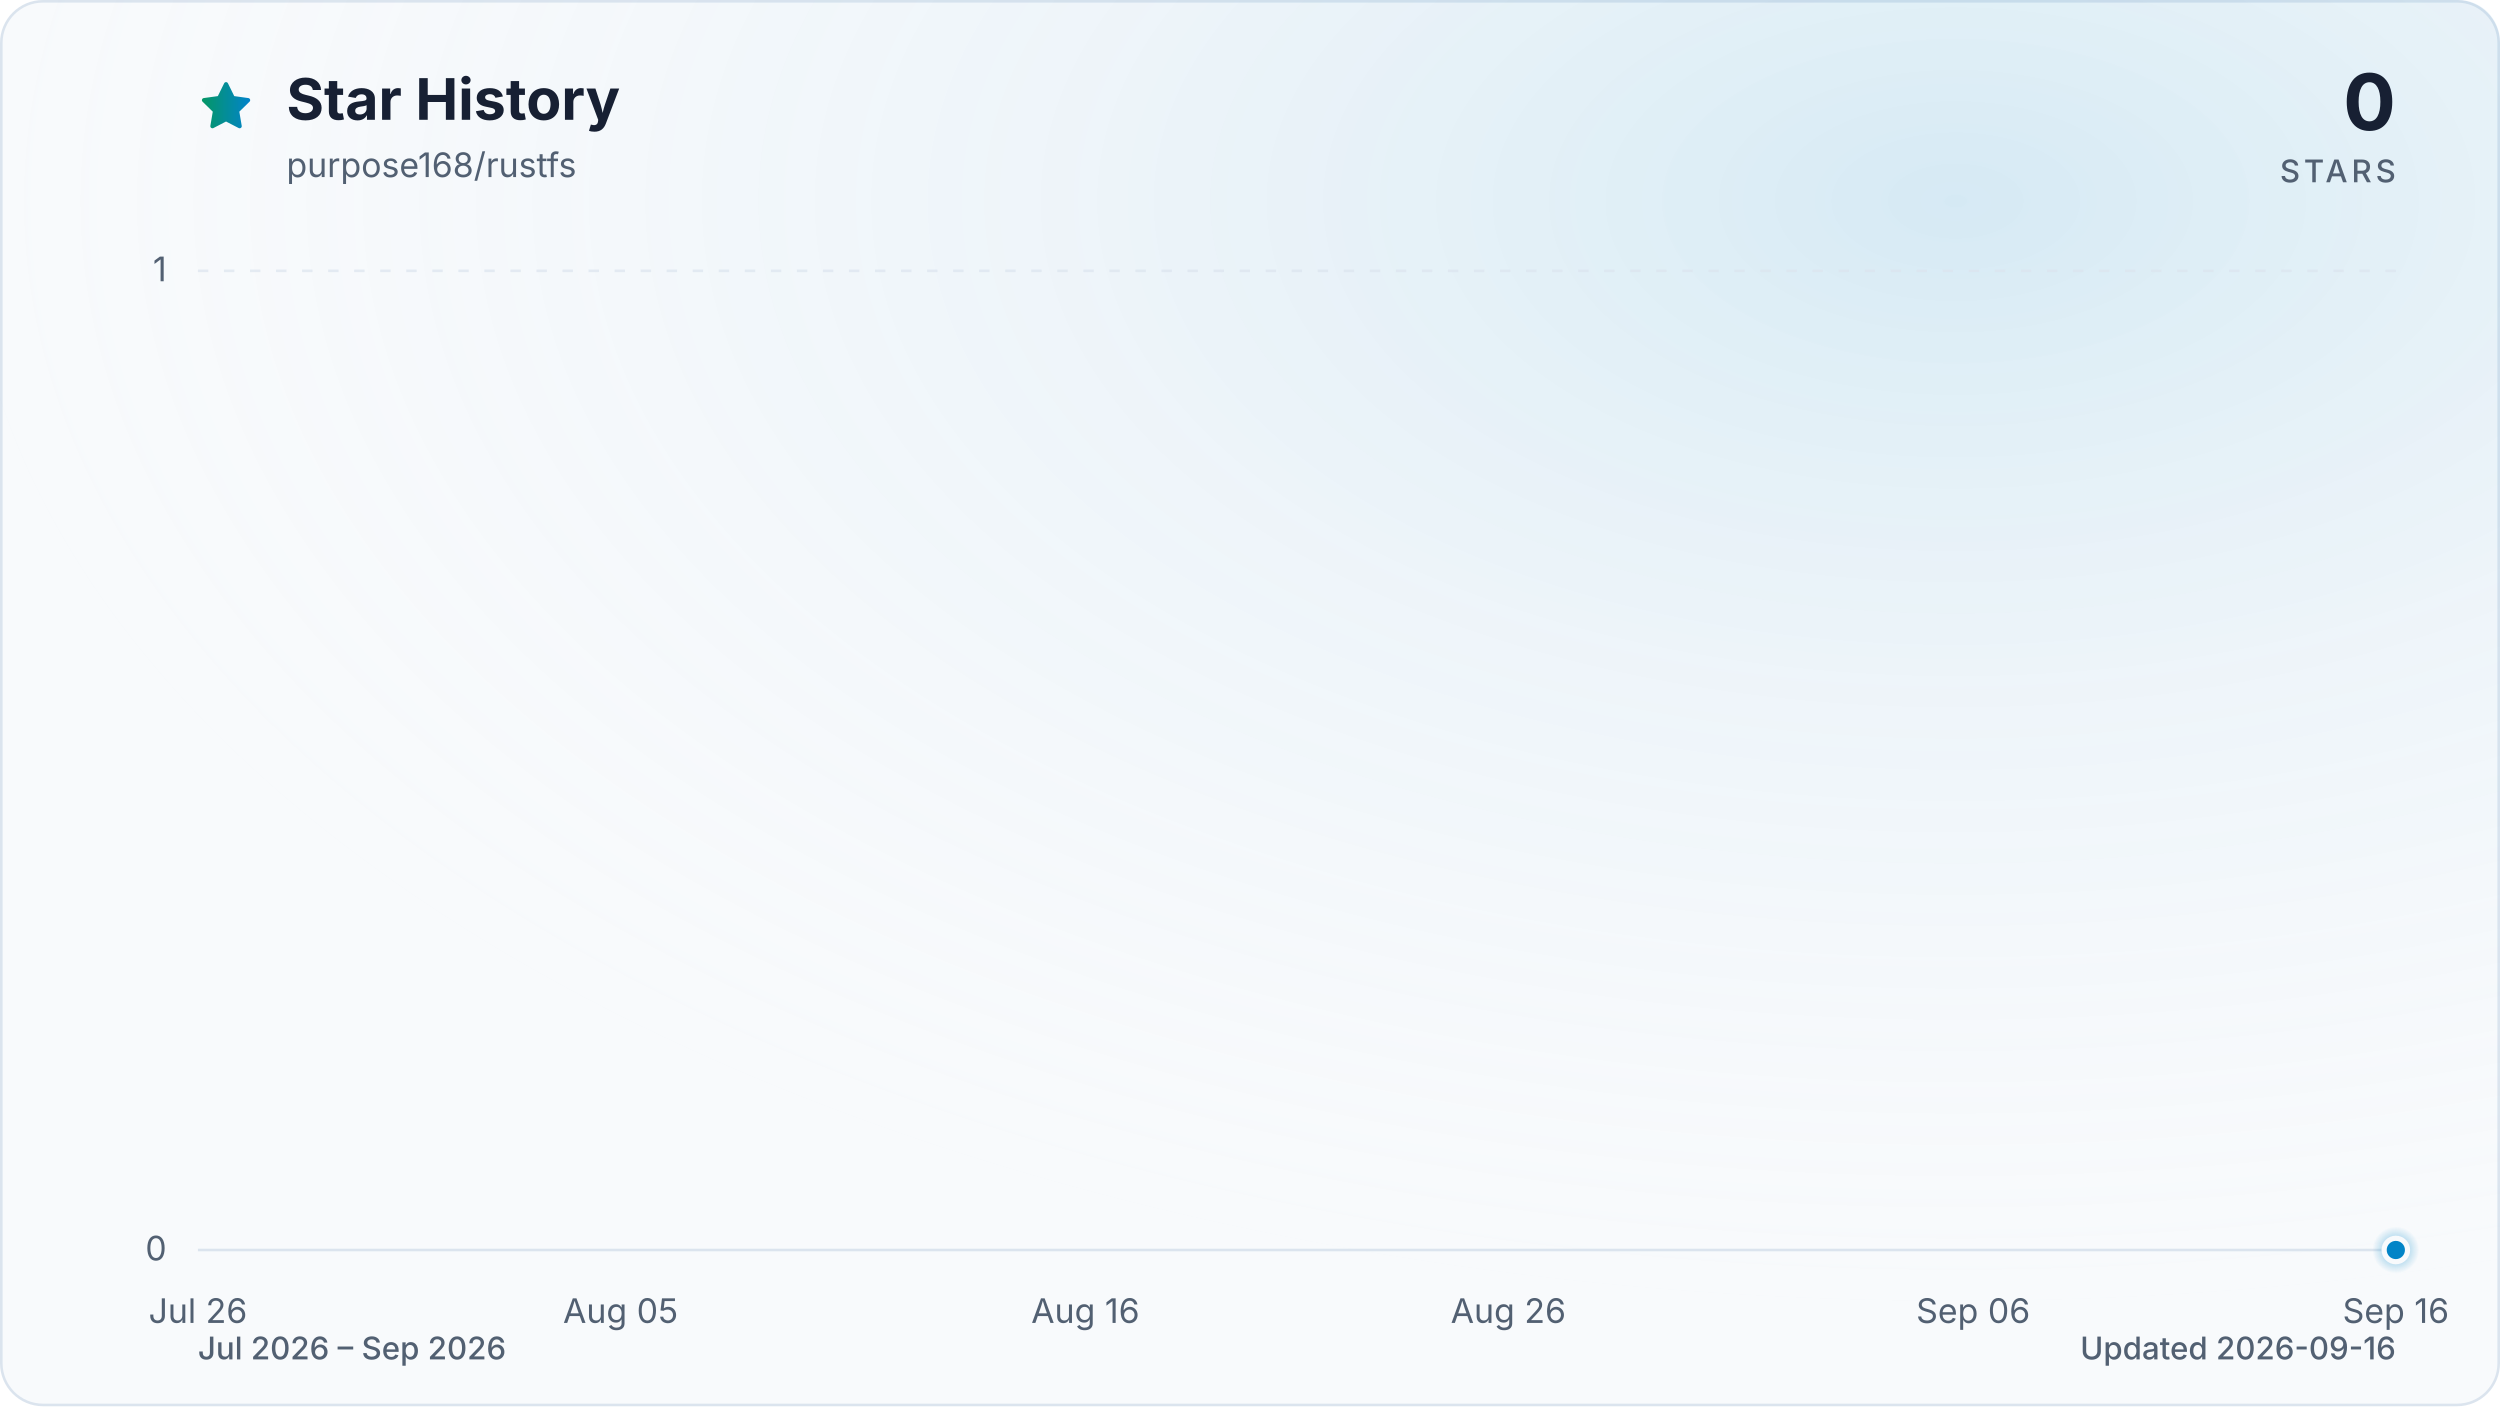
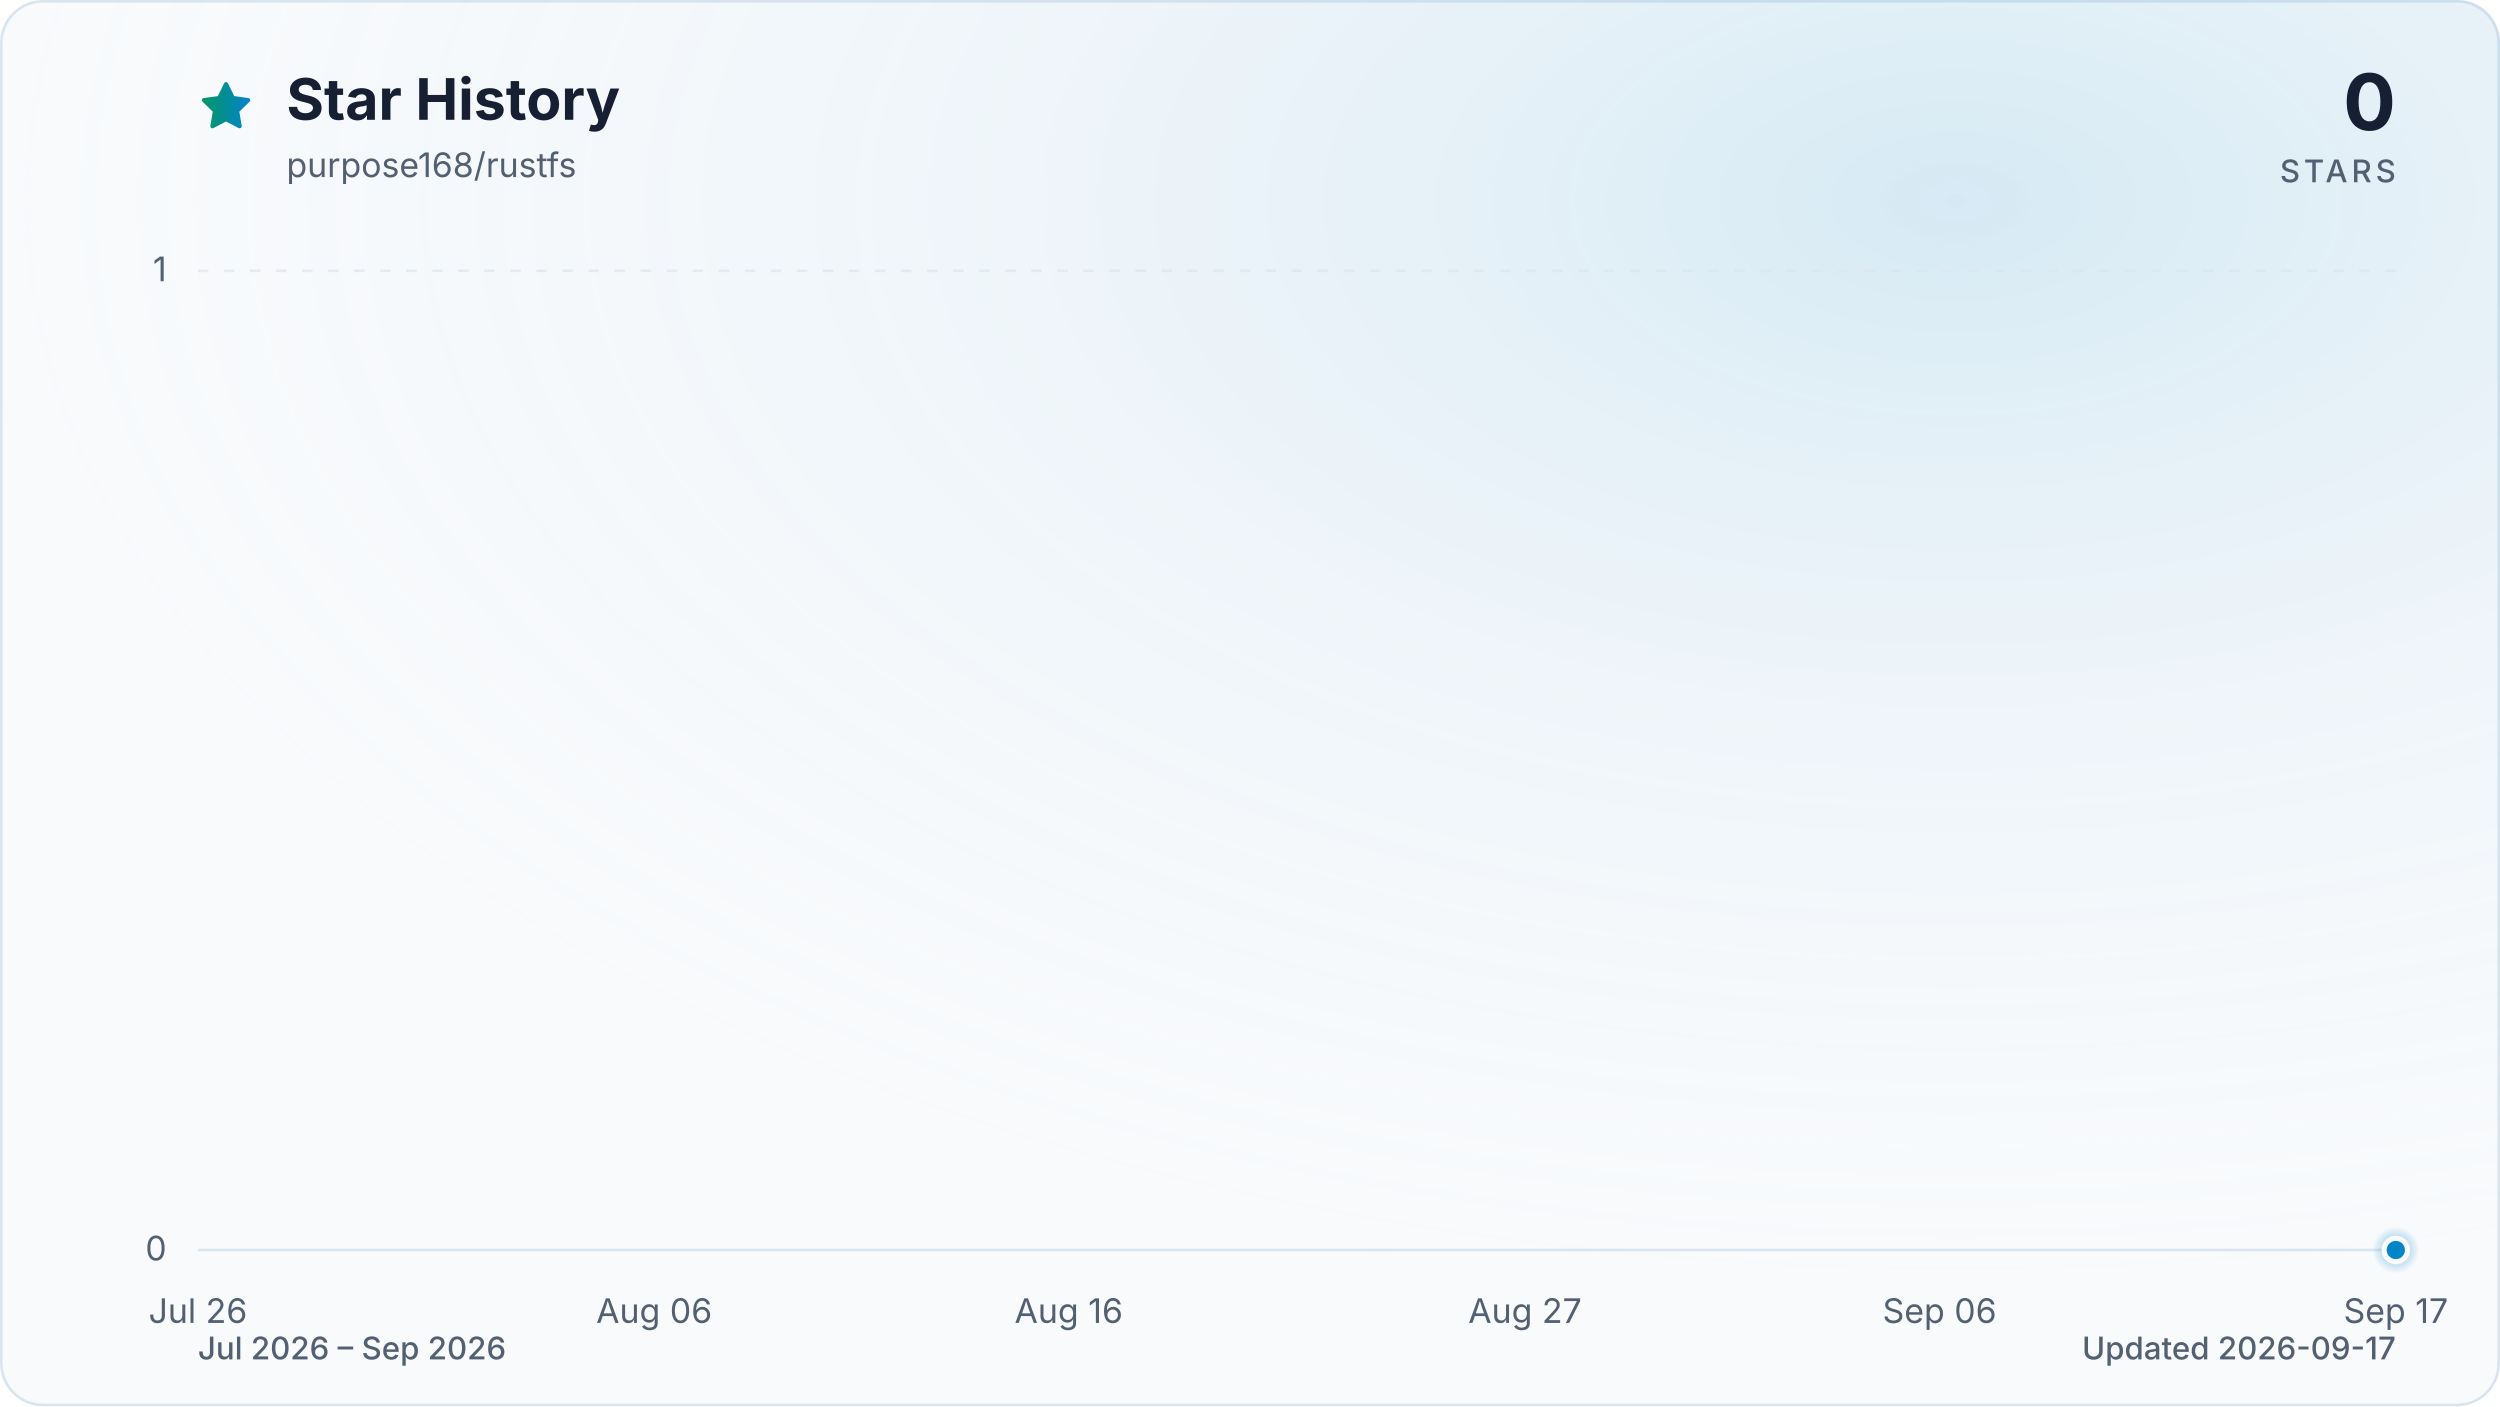
<svg xmlns="http://www.w3.org/2000/svg" viewBox="0 0 960 540" role="img" aria-labelledby="title description" data-style="gradient" data-variant="glow" data-animated="true">
  <defs>
    <linearGradient id="trend" x1="0" y1="0" x2="1" y2="0">
      <stop offset="0%" stop-color="#059669" />
      <stop offset="100%" stop-color="#0284c7" />
    </linearGradient>
    <linearGradient id="area" x1="0" y1="0" x2="0" y2="1">
      <stop offset="0%" stop-color="#059669" stop-opacity="0.30" />
      <stop offset="55%" stop-color="#0284c7" stop-opacity="0.10" />
      <stop offset="100%" stop-color="#0284c7" stop-opacity="0.01" />
    </linearGradient>
    <radialGradient id="marker-halo" cx="50%" cy="50%" r="50%">
      <stop offset="0%" stop-color="#0284c7" stop-opacity="0.55" />
      <stop offset="100%" stop-color="#0284c7" stop-opacity="0" />
    </radialGradient>
    <radialGradient id="surface-glow" cx="78%" cy="14%" r="80%">
      <stop offset="0%" stop-color="#0284c7" stop-opacity="0.14" />
      <stop offset="100%" stop-color="#f8fafc" stop-opacity="0" />
    </radialGradient>
    <filter id="trend-glow" x="-20%" y="-20%" width="140%" height="140%">
      <feGaussianBlur stdDeviation="7" />
    </filter>
  </defs>
  <style>
.trend-enter{transform-box:fill-box;transform-origin:center;animation:trend-enter 520ms cubic-bezier(0.16,1,0.3,1)}
.marker-enter{transform-box:fill-box;transform-origin:center;animation:marker-enter 320ms cubic-bezier(0.16,1,0.3,1) 200ms both}
.marker-pulse{transform-box:fill-box;transform-origin:center;animation:marker-pulse 2.6s ease-out infinite}
@keyframes trend-enter{from{opacity:.35;transform:translateY(10px)}to{opacity:1;transform:translateY(0)}}
@keyframes marker-enter{from{opacity:0;transform:scale(.4)}to{opacity:1;transform:scale(1)}}
@keyframes marker-pulse{0%{opacity:.5;transform:scale(.7)}70%,100%{opacity:0;transform:scale(2.1)}}
@media (prefers-reduced-motion:reduce){.trend-enter,.marker-enter,.marker-pulse{animation:none!important}}
@media (prefers-reduced-motion:reduce){.marker-pulse{opacity:0}}
</style>
  <rect x="0.5" y="0.5" width="959" height="539" fill="#f8fafc" stroke="#dbe4ee" stroke-width="1" rx="16" />
  <rect width="960" height="540" fill="url(#surface-glow)" rx="16" />
  <path d="M12 2.6l2.9 5.9 6.5.9-4.7 4.6 1.1 6.5-5.8-3-5.8 3 1.1-6.5-4.7-4.6 6.5-.9L12 2.6Z" transform="translate(76 30) scale(.9)" fill="url(#trend)" stroke="url(#trend)" stroke-width="1.8" stroke-linejoin="round" aria-hidden="true" />
  <text x="110" y="46" fill="#172033" font-family="ui-sans-serif, system-ui, -apple-system, BlinkMacSystemFont, 'Segoe UI', sans-serif" font-size="22" font-weight="700">Star History</text>
  <text x="110" y="68" fill="#526072" font-family="ui-sans-serif, system-ui, -apple-system, BlinkMacSystemFont, 'Segoe UI', sans-serif" font-size="13">purpose168/rustfs</text>
  <text x="920" y="50" fill="#172033" font-family="ui-sans-serif, system-ui, -apple-system, BlinkMacSystemFont, 'Segoe UI', sans-serif" font-size="30" font-weight="700" text-anchor="end">0</text>
  <text x="920" y="70" fill="#526072" font-family="ui-sans-serif, system-ui, -apple-system, BlinkMacSystemFont, 'Segoe UI', sans-serif" font-size="12" font-weight="500" letter-spacing="1.5" text-anchor="end">STARS</text>
  <line x1="76" y1="480.0" x2="920" y2="480.0" stroke="#dbe4ee" stroke-width="1" stroke-dasharray="0" opacity="1" />
  <text x="64" y="484.0" fill="#526072" font-family="ui-sans-serif, system-ui, -apple-system, BlinkMacSystemFont, 'Segoe UI', sans-serif" font-size="13" text-anchor="end">0</text>
  <line x1="76" y1="104.0" x2="920" y2="104.0" stroke="#dbe4ee" stroke-width="1" stroke-dasharray="4 6" opacity="0.7" />
  <text x="64" y="108.0" fill="#526072" font-family="ui-sans-serif, system-ui, -apple-system, BlinkMacSystemFont, 'Segoe UI', sans-serif" font-size="13" text-anchor="end">1</text>
  <text x="76.0" y="508" fill="#526072" font-family="ui-sans-serif, system-ui, -apple-system, BlinkMacSystemFont, 'Segoe UI', sans-serif" font-size="13" text-anchor="middle">Jul 26</text>
-   <text x="238.3" y="508" fill="#526072" font-family="ui-sans-serif, system-ui, -apple-system, BlinkMacSystemFont, 'Segoe UI', sans-serif" font-size="13" text-anchor="middle">Aug 05</text>
-   <text x="416.8" y="508" fill="#526072" font-family="ui-sans-serif, system-ui, -apple-system, BlinkMacSystemFont, 'Segoe UI', sans-serif" font-size="13" text-anchor="middle">Aug 16</text>
-   <text x="579.2" y="508" fill="#526072" font-family="ui-sans-serif, system-ui, -apple-system, BlinkMacSystemFont, 'Segoe UI', sans-serif" font-size="13" text-anchor="middle">Aug 26</text>
-   <text x="757.7" y="508" fill="#526072" font-family="ui-sans-serif, system-ui, -apple-system, BlinkMacSystemFont, 'Segoe UI', sans-serif" font-size="13" text-anchor="middle">Sep 06</text>
-   <text x="920.0" y="508" fill="#526072" font-family="ui-sans-serif, system-ui, -apple-system, BlinkMacSystemFont, 'Segoe UI', sans-serif" font-size="13" text-anchor="middle">Sep 16</text>
+   <text x="251.2" y="508" fill="#526072" font-family="ui-sans-serif, system-ui, -apple-system, BlinkMacSystemFont, 'Segoe UI', sans-serif" font-size="13" text-anchor="middle">Aug 06</text>
+   <text x="410.4" y="508" fill="#526072" font-family="ui-sans-serif, system-ui, -apple-system, BlinkMacSystemFont, 'Segoe UI', sans-serif" font-size="13" text-anchor="middle">Aug 16</text>
+   <text x="585.6" y="508" fill="#526072" font-family="ui-sans-serif, system-ui, -apple-system, BlinkMacSystemFont, 'Segoe UI', sans-serif" font-size="13" text-anchor="middle">Aug 27</text>
+   <text x="744.8" y="508" fill="#526072" font-family="ui-sans-serif, system-ui, -apple-system, BlinkMacSystemFont, 'Segoe UI', sans-serif" font-size="13" text-anchor="middle">Sep 06</text>
+   <text x="920.0" y="508" fill="#526072" font-family="ui-sans-serif, system-ui, -apple-system, BlinkMacSystemFont, 'Segoe UI', sans-serif" font-size="13" text-anchor="middle">Sep 17</text>
  <g class="trend-enter">
-     <path d="M 76.0 480.0 C 81.4 480.0, 86.8 480.0, 92.2 480.0 C 97.6 480.0, 103.1 480.0, 108.5 480.0 C 113.9 480.0, 119.3 480.0, 124.7 480.0 C 130.1 480.0, 135.5 480.0, 140.9 480.0 C 146.3 480.0, 151.7 480.0, 157.2 480.0 C 162.6 480.0, 168.0 480.0, 173.4 480.0 C 178.8 480.0, 184.2 480.0, 189.6 480.0 C 195.0 480.0, 200.4 480.0, 205.8 480.0 C 211.3 480.0, 216.7 480.0, 222.1 480.0 C 227.5 480.0, 232.9 480.0, 238.3 480.0 C 243.7 480.0, 249.1 480.0, 254.5 480.0 C 259.9 480.0, 265.4 480.0, 270.8 480.0 C 276.2 480.0, 281.6 480.0, 287.0 480.0 C 292.4 480.0, 297.8 480.0, 303.2 480.0 C 308.6 480.0, 314.1 480.0, 319.5 480.0 C 324.9 480.0, 330.3 480.0, 335.7 480.0 C 341.1 480.0, 346.5 480.0, 351.9 480.0 C 357.3 480.0, 362.7 480.0, 368.2 480.0 C 373.6 480.0, 379.0 480.0, 384.4 480.0 C 389.8 480.0, 395.2 480.0, 400.6 480.0 C 406.0 480.0, 411.4 480.0, 416.8 480.0 C 422.3 480.0, 427.7 480.0, 433.1 480.0 C 438.5 480.0, 443.9 480.0, 449.3 480.0 C 454.7 480.0, 460.1 480.0, 465.5 480.0 C 470.9 480.0, 476.4 480.0, 481.8 480.0 C 487.2 480.0, 492.6 480.0, 498.0 480.0 C 503.4 480.0, 508.8 480.0, 514.2 480.0 C 519.6 480.0, 525.1 480.0, 530.5 480.0 C 535.9 480.0, 541.3 480.0, 546.7 480.0 C 552.1 480.0, 557.5 480.0, 562.9 480.0 C 568.3 480.0, 573.7 480.0, 579.2 480.0 C 584.6 480.0, 590.0 480.0, 595.4 480.0 C 600.8 480.0, 606.2 480.0, 611.6 480.0 C 617.0 480.0, 622.4 480.0, 627.8 480.0 C 633.3 480.0, 638.7 480.0, 644.1 480.0 C 649.5 480.0, 654.9 480.0, 660.3 480.0 C 665.7 480.0, 671.1 480.0, 676.5 480.0 C 681.9 480.0, 687.4 480.0, 692.8 480.0 C 698.2 480.0, 703.6 480.0, 709.0 480.0 C 714.4 480.0, 719.8 480.0, 725.2 480.0 C 730.6 480.0, 736.1 480.0, 741.5 480.0 C 746.9 480.0, 752.3 480.0, 757.7 480.0 C 763.1 480.0, 768.5 480.0, 773.9 480.0 C 779.3 480.0, 784.7 480.0, 790.2 480.0 C 795.6 480.0, 801.0 480.0, 806.4 480.0 C 811.8 480.0, 817.2 480.0, 822.6 480.0 C 828.0 480.0, 833.4 480.0, 838.8 480.0 C 844.3 480.0, 849.7 480.0, 855.1 480.0 C 860.5 480.0, 865.9 480.0, 871.3 480.0 C 876.7 480.0, 882.1 480.0, 887.5 480.0 C 892.9 480.0, 898.4 480.0, 903.8 480.0 C 909.2 480.0, 914.6 480.0, 920.0 480.0 L 920.0 480.0 L 76.0 480.0 Z" fill="url(#area)" />
-     <path d="M 76.0 480.0 C 81.4 480.0, 86.8 480.0, 92.2 480.0 C 97.6 480.0, 103.1 480.0, 108.5 480.0 C 113.9 480.0, 119.3 480.0, 124.7 480.0 C 130.1 480.0, 135.5 480.0, 140.9 480.0 C 146.3 480.0, 151.7 480.0, 157.2 480.0 C 162.6 480.0, 168.0 480.0, 173.4 480.0 C 178.8 480.0, 184.2 480.0, 189.6 480.0 C 195.0 480.0, 200.4 480.0, 205.8 480.0 C 211.3 480.0, 216.7 480.0, 222.1 480.0 C 227.5 480.0, 232.9 480.0, 238.3 480.0 C 243.7 480.0, 249.1 480.0, 254.5 480.0 C 259.9 480.0, 265.4 480.0, 270.8 480.0 C 276.2 480.0, 281.6 480.0, 287.0 480.0 C 292.4 480.0, 297.8 480.0, 303.2 480.0 C 308.6 480.0, 314.1 480.0, 319.5 480.0 C 324.9 480.0, 330.3 480.0, 335.7 480.0 C 341.1 480.0, 346.5 480.0, 351.9 480.0 C 357.3 480.0, 362.7 480.0, 368.2 480.0 C 373.6 480.0, 379.0 480.0, 384.4 480.0 C 389.8 480.0, 395.2 480.0, 400.6 480.0 C 406.0 480.0, 411.4 480.0, 416.8 480.0 C 422.3 480.0, 427.7 480.0, 433.1 480.0 C 438.5 480.0, 443.9 480.0, 449.3 480.0 C 454.7 480.0, 460.1 480.0, 465.5 480.0 C 470.9 480.0, 476.4 480.0, 481.8 480.0 C 487.2 480.0, 492.6 480.0, 498.0 480.0 C 503.4 480.0, 508.8 480.0, 514.2 480.0 C 519.6 480.0, 525.1 480.0, 530.5 480.0 C 535.9 480.0, 541.3 480.0, 546.7 480.0 C 552.1 480.0, 557.5 480.0, 562.9 480.0 C 568.3 480.0, 573.7 480.0, 579.2 480.0 C 584.6 480.0, 590.0 480.0, 595.4 480.0 C 600.8 480.0, 606.2 480.0, 611.6 480.0 C 617.0 480.0, 622.4 480.0, 627.8 480.0 C 633.3 480.0, 638.7 480.0, 644.1 480.0 C 649.5 480.0, 654.9 480.0, 660.3 480.0 C 665.7 480.0, 671.1 480.0, 676.5 480.0 C 681.9 480.0, 687.4 480.0, 692.8 480.0 C 698.2 480.0, 703.6 480.0, 709.0 480.0 C 714.4 480.0, 719.8 480.0, 725.2 480.0 C 730.6 480.0, 736.1 480.0, 741.5 480.0 C 746.9 480.0, 752.3 480.0, 757.7 480.0 C 763.1 480.0, 768.5 480.0, 773.9 480.0 C 779.3 480.0, 784.7 480.0, 790.2 480.0 C 795.6 480.0, 801.0 480.0, 806.4 480.0 C 811.8 480.0, 817.2 480.0, 822.6 480.0 C 828.0 480.0, 833.4 480.0, 838.8 480.0 C 844.3 480.0, 849.7 480.0, 855.1 480.0 C 860.5 480.0, 865.9 480.0, 871.3 480.0 C 876.7 480.0, 882.1 480.0, 887.5 480.0 C 892.9 480.0, 898.4 480.0, 903.8 480.0 C 909.2 480.0, 914.6 480.0, 920.0 480.0" fill="none" stroke="url(#trend)" stroke-width="12" stroke-linecap="round" stroke-linejoin="round" opacity="0.16" filter="url(#trend-glow)" />
-     <path d="M 76.0 480.0 C 81.4 480.0, 86.8 480.0, 92.2 480.0 C 97.6 480.0, 103.1 480.0, 108.5 480.0 C 113.9 480.0, 119.3 480.0, 124.7 480.0 C 130.1 480.0, 135.5 480.0, 140.9 480.0 C 146.3 480.0, 151.7 480.0, 157.2 480.0 C 162.6 480.0, 168.0 480.0, 173.4 480.0 C 178.8 480.0, 184.2 480.0, 189.6 480.0 C 195.0 480.0, 200.4 480.0, 205.8 480.0 C 211.3 480.0, 216.7 480.0, 222.1 480.0 C 227.5 480.0, 232.9 480.0, 238.3 480.0 C 243.7 480.0, 249.1 480.0, 254.5 480.0 C 259.9 480.0, 265.4 480.0, 270.8 480.0 C 276.2 480.0, 281.6 480.0, 287.0 480.0 C 292.4 480.0, 297.8 480.0, 303.2 480.0 C 308.6 480.0, 314.1 480.0, 319.5 480.0 C 324.9 480.0, 330.3 480.0, 335.7 480.0 C 341.1 480.0, 346.5 480.0, 351.9 480.0 C 357.3 480.0, 362.7 480.0, 368.2 480.0 C 373.6 480.0, 379.0 480.0, 384.4 480.0 C 389.8 480.0, 395.2 480.0, 400.6 480.0 C 406.0 480.0, 411.4 480.0, 416.8 480.0 C 422.3 480.0, 427.7 480.0, 433.1 480.0 C 438.5 480.0, 443.9 480.0, 449.3 480.0 C 454.7 480.0, 460.1 480.0, 465.5 480.0 C 470.9 480.0, 476.4 480.0, 481.8 480.0 C 487.2 480.0, 492.6 480.0, 498.0 480.0 C 503.4 480.0, 508.8 480.0, 514.2 480.0 C 519.6 480.0, 525.1 480.0, 530.5 480.0 C 535.9 480.0, 541.3 480.0, 546.7 480.0 C 552.1 480.0, 557.5 480.0, 562.9 480.0 C 568.3 480.0, 573.7 480.0, 579.2 480.0 C 584.6 480.0, 590.0 480.0, 595.4 480.0 C 600.8 480.0, 606.2 480.0, 611.6 480.0 C 617.0 480.0, 622.4 480.0, 627.8 480.0 C 633.3 480.0, 638.7 480.0, 644.1 480.0 C 649.5 480.0, 654.9 480.0, 660.3 480.0 C 665.7 480.0, 671.1 480.0, 676.5 480.0 C 681.9 480.0, 687.4 480.0, 692.8 480.0 C 698.2 480.0, 703.6 480.0, 709.0 480.0 C 714.4 480.0, 719.8 480.0, 725.2 480.0 C 730.6 480.0, 736.1 480.0, 741.5 480.0 C 746.9 480.0, 752.3 480.0, 757.7 480.0 C 763.1 480.0, 768.5 480.0, 773.9 480.0 C 779.3 480.0, 784.7 480.0, 790.2 480.0 C 795.6 480.0, 801.0 480.0, 806.4 480.0 C 811.8 480.0, 817.2 480.0, 822.6 480.0 C 828.0 480.0, 833.4 480.0, 838.8 480.0 C 844.3 480.0, 849.7 480.0, 855.1 480.0 C 860.5 480.0, 865.9 480.0, 871.3 480.0 C 876.7 480.0, 882.1 480.0, 887.5 480.0 C 892.9 480.0, 898.4 480.0, 903.8 480.0 C 909.2 480.0, 914.6 480.0, 920.0 480.0" fill="none" stroke="url(#trend)" stroke-width="3" stroke-linecap="round" stroke-linejoin="round" />
+     <path d="M 76.0 480.0 C 81.3 480.0, 86.6 480.0, 91.9 480.0 C 97.2 480.0, 102.5 480.0, 107.8 480.0 C 113.2 480.0, 118.5 480.0, 123.8 480.0 C 129.1 480.0, 134.4 480.0, 139.7 480.0 C 145.0 480.0, 150.3 480.0, 155.6 480.0 C 160.9 480.0, 166.2 480.0, 171.5 480.0 C 176.9 480.0, 182.2 480.0, 187.5 480.0 C 192.8 480.0, 198.1 480.0, 203.4 480.0 C 208.7 480.0, 214.0 480.0, 219.3 480.0 C 224.6 480.0, 229.9 480.0, 235.2 480.0 C 240.6 480.0, 245.9 480.0, 251.2 480.0 C 256.5 480.0, 261.8 480.0, 267.1 480.0 C 272.4 480.0, 277.7 480.0, 283.0 480.0 C 288.3 480.0, 293.6 480.0, 298.9 480.0 C 304.3 480.0, 309.6 480.0, 314.9 480.0 C 320.2 480.0, 325.5 480.0, 330.8 480.0 C 336.1 480.0, 341.4 480.0, 346.7 480.0 C 352.0 480.0, 357.3 480.0, 362.6 480.0 C 367.9 480.0, 373.3 480.0, 378.6 480.0 C 383.9 480.0, 389.2 480.0, 394.5 480.0 C 399.8 480.0, 405.1 480.0, 410.4 480.0 C 415.7 480.0, 421.0 480.0, 426.3 480.0 C 431.6 480.0, 437.0 480.0, 442.3 480.0 C 447.6 480.0, 452.9 480.0, 458.2 480.0 C 463.5 480.0, 468.8 480.0, 474.1 480.0 C 479.4 480.0, 484.7 480.0, 490.0 480.0 C 495.3 480.0, 500.7 480.0, 506.0 480.0 C 511.3 480.0, 516.6 480.0, 521.9 480.0 C 527.2 480.0, 532.5 480.0, 537.8 480.0 C 543.1 480.0, 548.4 480.0, 553.7 480.0 C 559.0 480.0, 564.4 480.0, 569.7 480.0 C 575.0 480.0, 580.3 480.0, 585.6 480.0 C 590.9 480.0, 596.2 480.0, 601.5 480.0 C 606.8 480.0, 612.1 480.0, 617.4 480.0 C 622.7 480.0, 628.1 480.0, 633.4 480.0 C 638.7 480.0, 644.0 480.0, 649.3 480.0 C 654.6 480.0, 659.9 480.0, 665.2 480.0 C 670.5 480.0, 675.8 480.0, 681.1 480.0 C 686.4 480.0, 691.7 480.0, 697.1 480.0 C 702.4 480.0, 707.7 480.0, 713.0 480.0 C 718.3 480.0, 723.6 480.0, 728.9 480.0 C 734.2 480.0, 739.5 480.0, 744.8 480.0 C 750.1 480.0, 755.4 480.0, 760.8 480.0 C 766.1 480.0, 771.4 480.0, 776.7 480.0 C 782.0 480.0, 787.3 480.0, 792.6 480.0 C 797.9 480.0, 803.2 480.0, 808.5 480.0 C 813.8 480.0, 819.1 480.0, 824.5 480.0 C 829.8 480.0, 835.1 480.0, 840.4 480.0 C 845.7 480.0, 851.0 480.0, 856.3 480.0 C 861.6 480.0, 866.9 480.0, 872.2 480.0 C 877.5 480.0, 882.8 480.0, 888.2 480.0 C 893.5 480.0, 898.8 480.0, 904.1 480.0 C 909.4 480.0, 914.7 480.0, 920.0 480.0 L 920.0 480.0 L 76.0 480.0 Z" fill="url(#area)" />
+     <path d="M 76.0 480.0 C 81.3 480.0, 86.6 480.0, 91.9 480.0 C 97.2 480.0, 102.5 480.0, 107.8 480.0 C 113.2 480.0, 118.5 480.0, 123.8 480.0 C 129.1 480.0, 134.4 480.0, 139.7 480.0 C 145.0 480.0, 150.3 480.0, 155.6 480.0 C 160.9 480.0, 166.2 480.0, 171.5 480.0 C 176.9 480.0, 182.2 480.0, 187.5 480.0 C 192.8 480.0, 198.1 480.0, 203.4 480.0 C 208.7 480.0, 214.0 480.0, 219.3 480.0 C 224.6 480.0, 229.9 480.0, 235.2 480.0 C 240.6 480.0, 245.9 480.0, 251.2 480.0 C 256.5 480.0, 261.8 480.0, 267.1 480.0 C 272.4 480.0, 277.7 480.0, 283.0 480.0 C 288.3 480.0, 293.6 480.0, 298.9 480.0 C 304.3 480.0, 309.6 480.0, 314.9 480.0 C 320.2 480.0, 325.5 480.0, 330.8 480.0 C 336.1 480.0, 341.4 480.0, 346.7 480.0 C 352.0 480.0, 357.3 480.0, 362.6 480.0 C 367.9 480.0, 373.3 480.0, 378.6 480.0 C 383.9 480.0, 389.2 480.0, 394.5 480.0 C 399.8 480.0, 405.1 480.0, 410.4 480.0 C 415.7 480.0, 421.0 480.0, 426.3 480.0 C 431.6 480.0, 437.0 480.0, 442.3 480.0 C 447.6 480.0, 452.9 480.0, 458.2 480.0 C 463.5 480.0, 468.8 480.0, 474.1 480.0 C 479.4 480.0, 484.7 480.0, 490.0 480.0 C 495.3 480.0, 500.7 480.0, 506.0 480.0 C 511.3 480.0, 516.6 480.0, 521.9 480.0 C 527.2 480.0, 532.5 480.0, 537.8 480.0 C 543.1 480.0, 548.4 480.0, 553.7 480.0 C 559.0 480.0, 564.4 480.0, 569.7 480.0 C 575.0 480.0, 580.3 480.0, 585.6 480.0 C 590.9 480.0, 596.2 480.0, 601.5 480.0 C 606.8 480.0, 612.1 480.0, 617.4 480.0 C 622.7 480.0, 628.1 480.0, 633.4 480.0 C 638.7 480.0, 644.0 480.0, 649.3 480.0 C 654.6 480.0, 659.9 480.0, 665.2 480.0 C 670.5 480.0, 675.8 480.0, 681.1 480.0 C 686.4 480.0, 691.7 480.0, 697.1 480.0 C 702.4 480.0, 707.7 480.0, 713.0 480.0 C 718.3 480.0, 723.6 480.0, 728.9 480.0 C 734.2 480.0, 739.5 480.0, 744.8 480.0 C 750.1 480.0, 755.4 480.0, 760.8 480.0 C 766.1 480.0, 771.4 480.0, 776.7 480.0 C 782.0 480.0, 787.3 480.0, 792.6 480.0 C 797.9 480.0, 803.2 480.0, 808.5 480.0 C 813.8 480.0, 819.1 480.0, 824.5 480.0 C 829.8 480.0, 835.1 480.0, 840.4 480.0 C 845.7 480.0, 851.0 480.0, 856.3 480.0 C 861.6 480.0, 866.9 480.0, 872.2 480.0 C 877.5 480.0, 882.8 480.0, 888.2 480.0 C 893.5 480.0, 898.8 480.0, 904.1 480.0 C 909.4 480.0, 914.7 480.0, 920.0 480.0" fill="none" stroke="url(#trend)" stroke-width="12" stroke-linecap="round" stroke-linejoin="round" opacity="0.16" filter="url(#trend-glow)" />
+     <path d="M 76.0 480.0 C 81.3 480.0, 86.6 480.0, 91.9 480.0 C 97.2 480.0, 102.5 480.0, 107.8 480.0 C 113.2 480.0, 118.5 480.0, 123.8 480.0 C 129.1 480.0, 134.4 480.0, 139.7 480.0 C 145.0 480.0, 150.3 480.0, 155.6 480.0 C 160.9 480.0, 166.2 480.0, 171.5 480.0 C 176.9 480.0, 182.2 480.0, 187.5 480.0 C 192.8 480.0, 198.1 480.0, 203.4 480.0 C 208.7 480.0, 214.0 480.0, 219.3 480.0 C 224.6 480.0, 229.9 480.0, 235.2 480.0 C 240.6 480.0, 245.9 480.0, 251.2 480.0 C 256.5 480.0, 261.8 480.0, 267.1 480.0 C 272.4 480.0, 277.7 480.0, 283.0 480.0 C 288.3 480.0, 293.6 480.0, 298.9 480.0 C 304.3 480.0, 309.6 480.0, 314.9 480.0 C 320.2 480.0, 325.5 480.0, 330.8 480.0 C 336.1 480.0, 341.4 480.0, 346.7 480.0 C 352.0 480.0, 357.3 480.0, 362.6 480.0 C 367.9 480.0, 373.3 480.0, 378.6 480.0 C 383.9 480.0, 389.2 480.0, 394.5 480.0 C 399.8 480.0, 405.1 480.0, 410.4 480.0 C 415.7 480.0, 421.0 480.0, 426.3 480.0 C 431.6 480.0, 437.0 480.0, 442.3 480.0 C 447.6 480.0, 452.9 480.0, 458.2 480.0 C 463.5 480.0, 468.8 480.0, 474.1 480.0 C 479.4 480.0, 484.7 480.0, 490.0 480.0 C 495.3 480.0, 500.7 480.0, 506.0 480.0 C 511.3 480.0, 516.6 480.0, 521.9 480.0 C 527.2 480.0, 532.5 480.0, 537.8 480.0 C 543.1 480.0, 548.4 480.0, 553.7 480.0 C 559.0 480.0, 564.4 480.0, 569.7 480.0 C 575.0 480.0, 580.3 480.0, 585.6 480.0 C 590.9 480.0, 596.2 480.0, 601.5 480.0 C 606.8 480.0, 612.1 480.0, 617.4 480.0 C 622.7 480.0, 628.1 480.0, 633.4 480.0 C 638.7 480.0, 644.0 480.0, 649.3 480.0 C 654.6 480.0, 659.9 480.0, 665.2 480.0 C 670.5 480.0, 675.8 480.0, 681.1 480.0 C 686.4 480.0, 691.7 480.0, 697.1 480.0 C 702.4 480.0, 707.7 480.0, 713.0 480.0 C 718.3 480.0, 723.6 480.0, 728.9 480.0 C 734.2 480.0, 739.5 480.0, 744.8 480.0 C 750.1 480.0, 755.4 480.0, 760.8 480.0 C 766.1 480.0, 771.4 480.0, 776.7 480.0 C 782.0 480.0, 787.3 480.0, 792.6 480.0 C 797.9 480.0, 803.2 480.0, 808.5 480.0 C 813.8 480.0, 819.1 480.0, 824.5 480.0 C 829.8 480.0, 835.1 480.0, 840.4 480.0 C 845.7 480.0, 851.0 480.0, 856.3 480.0 C 861.6 480.0, 866.9 480.0, 872.2 480.0 C 877.5 480.0, 882.8 480.0, 888.2 480.0 C 893.5 480.0, 898.8 480.0, 904.1 480.0 C 909.4 480.0, 914.7 480.0, 920.0 480.0" fill="none" stroke="url(#trend)" stroke-width="3" stroke-linecap="round" stroke-linejoin="round" />
  </g>
  <g class="marker-enter">
    <circle class="marker-pulse" cx="920.0" cy="480.0" r="9" fill="url(#marker-halo)" />
    <circle cx="920.0" cy="480.0" r="4.5" fill="#0284c7" stroke="#f8fafc" stroke-width="2" />
  </g>
  <text x="76" y="522" fill="#526072" font-family="ui-sans-serif, system-ui, -apple-system, BlinkMacSystemFont, 'Segoe UI', sans-serif" font-size="12" font-weight="500">Jul 2026 – Sep 2026</text>
-   <text x="920" y="522" fill="#526072" font-family="ui-sans-serif, system-ui, -apple-system, BlinkMacSystemFont, 'Segoe UI', sans-serif" font-size="12" font-weight="500" text-anchor="end">Updated 2026-09-16</text>
+   <text x="920" y="522" fill="#526072" font-family="ui-sans-serif, system-ui, -apple-system, BlinkMacSystemFont, 'Segoe UI', sans-serif" font-size="12" font-weight="500" text-anchor="end">Updated 2026-09-17</text>
</svg>
